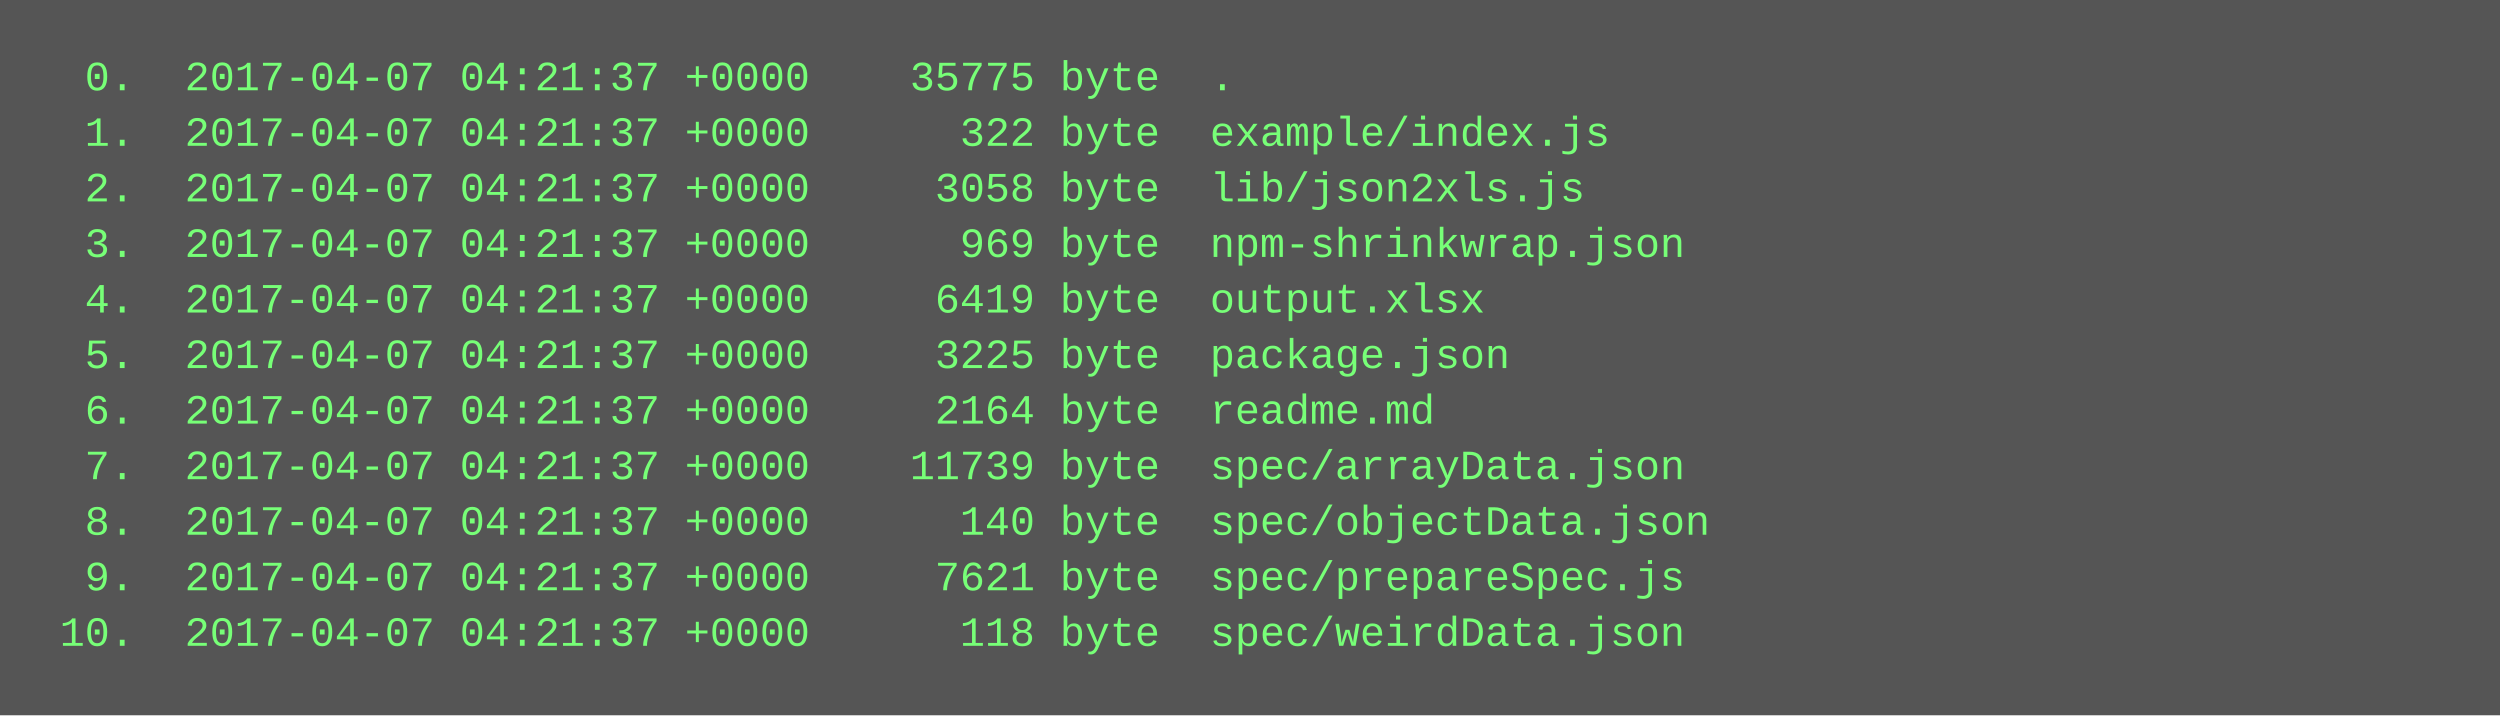
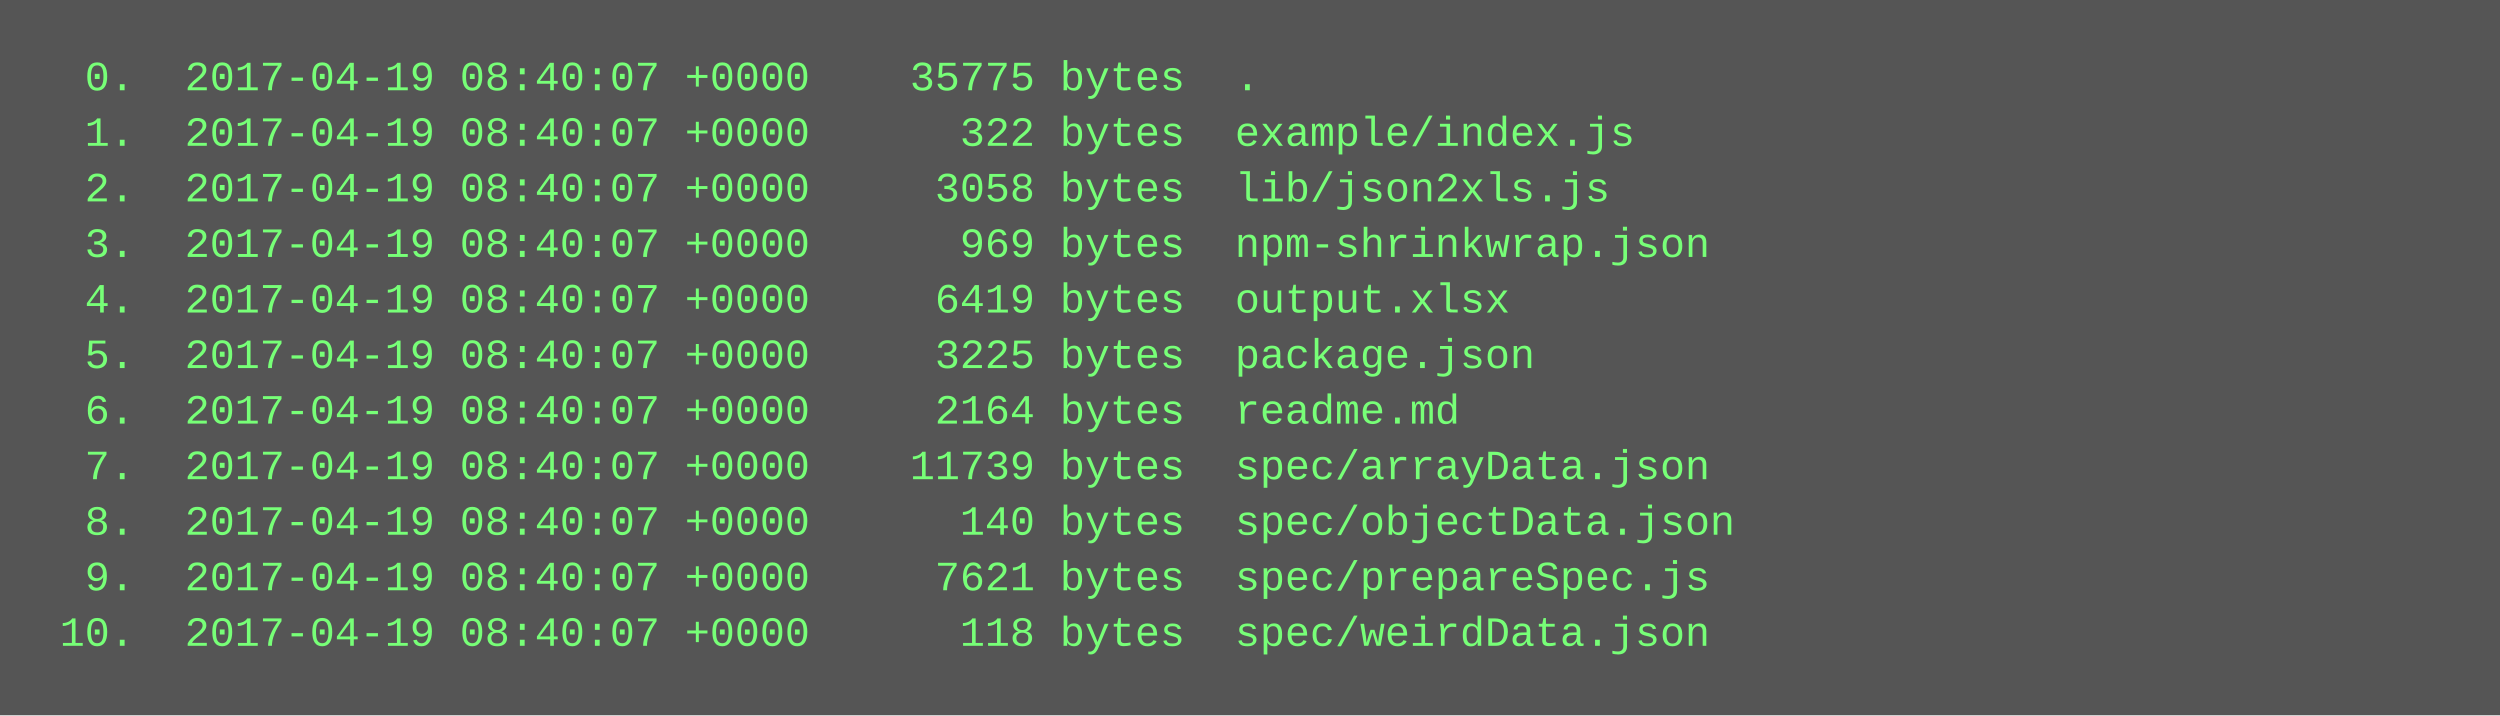
<svg xmlns="http://www.w3.org/2000/svg" height="206" width="720">
  <rect height="206" fill="#555" width="720" />
  <text fill="#7f7" font-family="Courier New" font-size="12" xml:space="preserve">
-     <tspan x="10" y="26">  0.  2017-04-07 04:21:37 +0000    35775 byte  .</tspan>
-     <tspan x="10" y="42">  1.  2017-04-07 04:21:37 +0000      322 byte  example/index.js</tspan>
-     <tspan x="10" y="58">  2.  2017-04-07 04:21:37 +0000     3058 byte  lib/json2xls.js</tspan>
-     <tspan x="10" y="74">  3.  2017-04-07 04:21:37 +0000      969 byte  npm-shrinkwrap.json</tspan>
-     <tspan x="10" y="90">  4.  2017-04-07 04:21:37 +0000     6419 byte  output.xlsx</tspan>
-     <tspan x="10" y="106">  5.  2017-04-07 04:21:37 +0000     3225 byte  package.json</tspan>
-     <tspan x="10" y="122">  6.  2017-04-07 04:21:37 +0000     2164 byte  readme.md</tspan>
-     <tspan x="10" y="138">  7.  2017-04-07 04:21:37 +0000    11739 byte  spec/arrayData.json</tspan>
-     <tspan x="10" y="154">  8.  2017-04-07 04:21:37 +0000      140 byte  spec/objectData.json</tspan>
-     <tspan x="10" y="170">  9.  2017-04-07 04:21:37 +0000     7621 byte  spec/prepareSpec.js</tspan>
-     <tspan x="10" y="186"> 10.  2017-04-07 04:21:37 +0000      118 byte  spec/weirdData.json</tspan>
+     <tspan x="10" y="26">  0.  2017-04-19 08:40:07 +0000    35775 bytes  .</tspan>
+     <tspan x="10" y="42">  1.  2017-04-19 08:40:07 +0000      322 bytes  example/index.js</tspan>
+     <tspan x="10" y="58">  2.  2017-04-19 08:40:07 +0000     3058 bytes  lib/json2xls.js</tspan>
+     <tspan x="10" y="74">  3.  2017-04-19 08:40:07 +0000      969 bytes  npm-shrinkwrap.json</tspan>
+     <tspan x="10" y="90">  4.  2017-04-19 08:40:07 +0000     6419 bytes  output.xlsx</tspan>
+     <tspan x="10" y="106">  5.  2017-04-19 08:40:07 +0000     3225 bytes  package.json</tspan>
+     <tspan x="10" y="122">  6.  2017-04-19 08:40:07 +0000     2164 bytes  readme.md</tspan>
+     <tspan x="10" y="138">  7.  2017-04-19 08:40:07 +0000    11739 bytes  spec/arrayData.json</tspan>
+     <tspan x="10" y="154">  8.  2017-04-19 08:40:07 +0000      140 bytes  spec/objectData.json</tspan>
+     <tspan x="10" y="170">  9.  2017-04-19 08:40:07 +0000     7621 bytes  spec/prepareSpec.js</tspan>
+     <tspan x="10" y="186"> 10.  2017-04-19 08:40:07 +0000      118 bytes  spec/weirdData.json</tspan>
  </text>
</svg>
